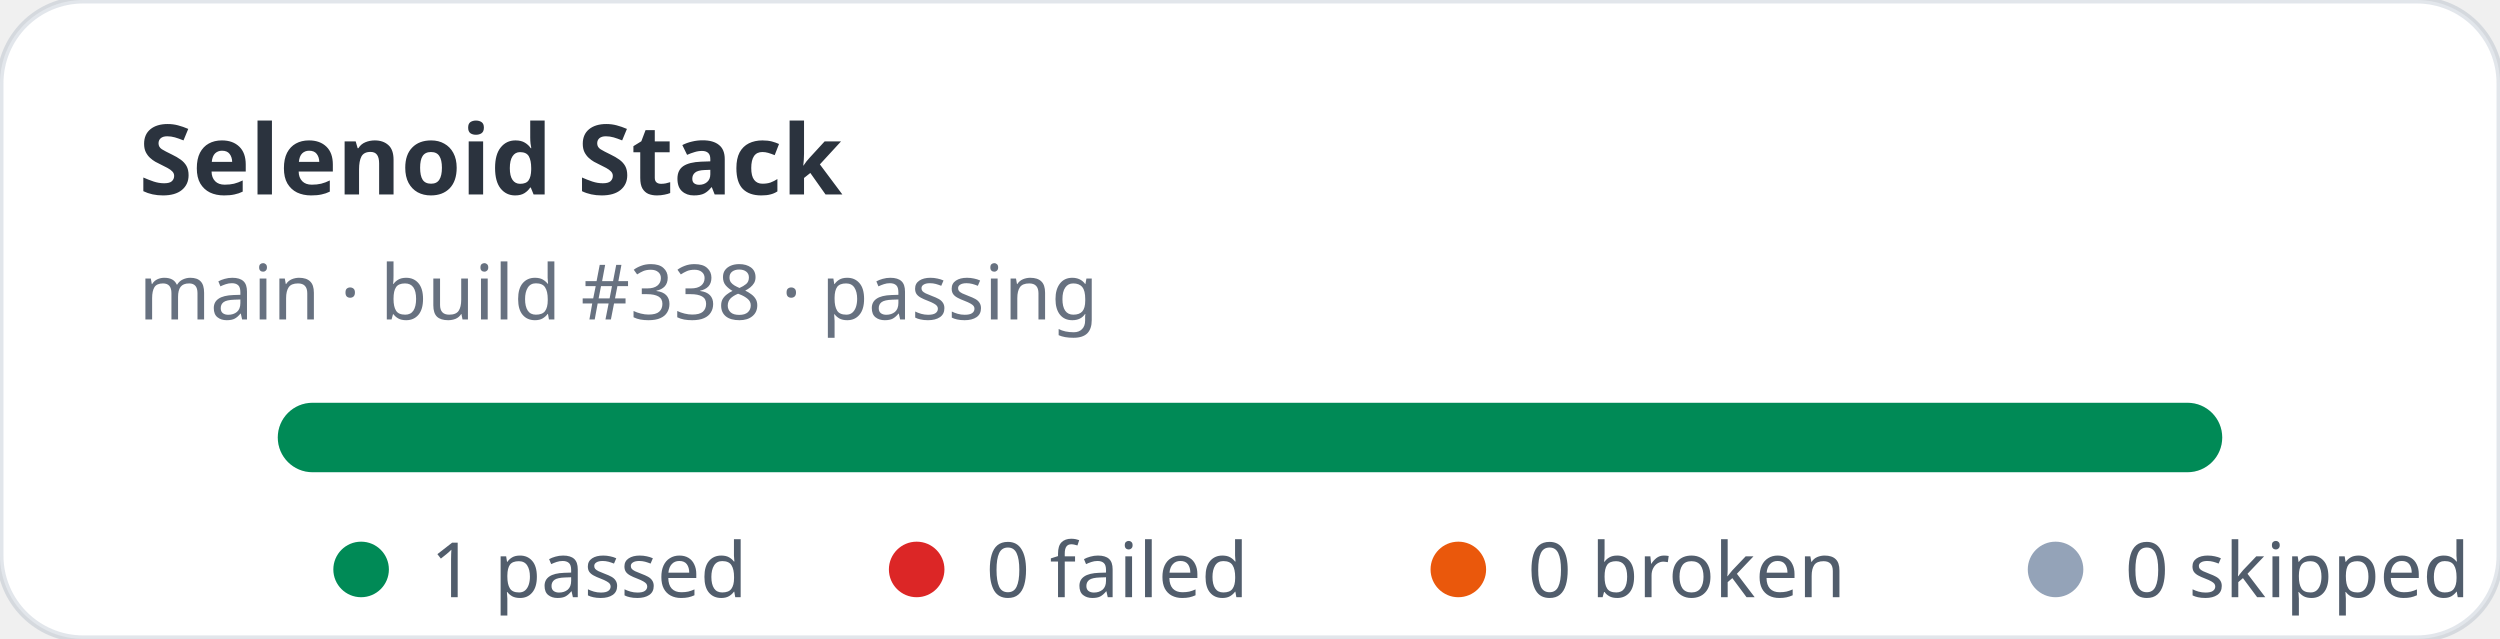
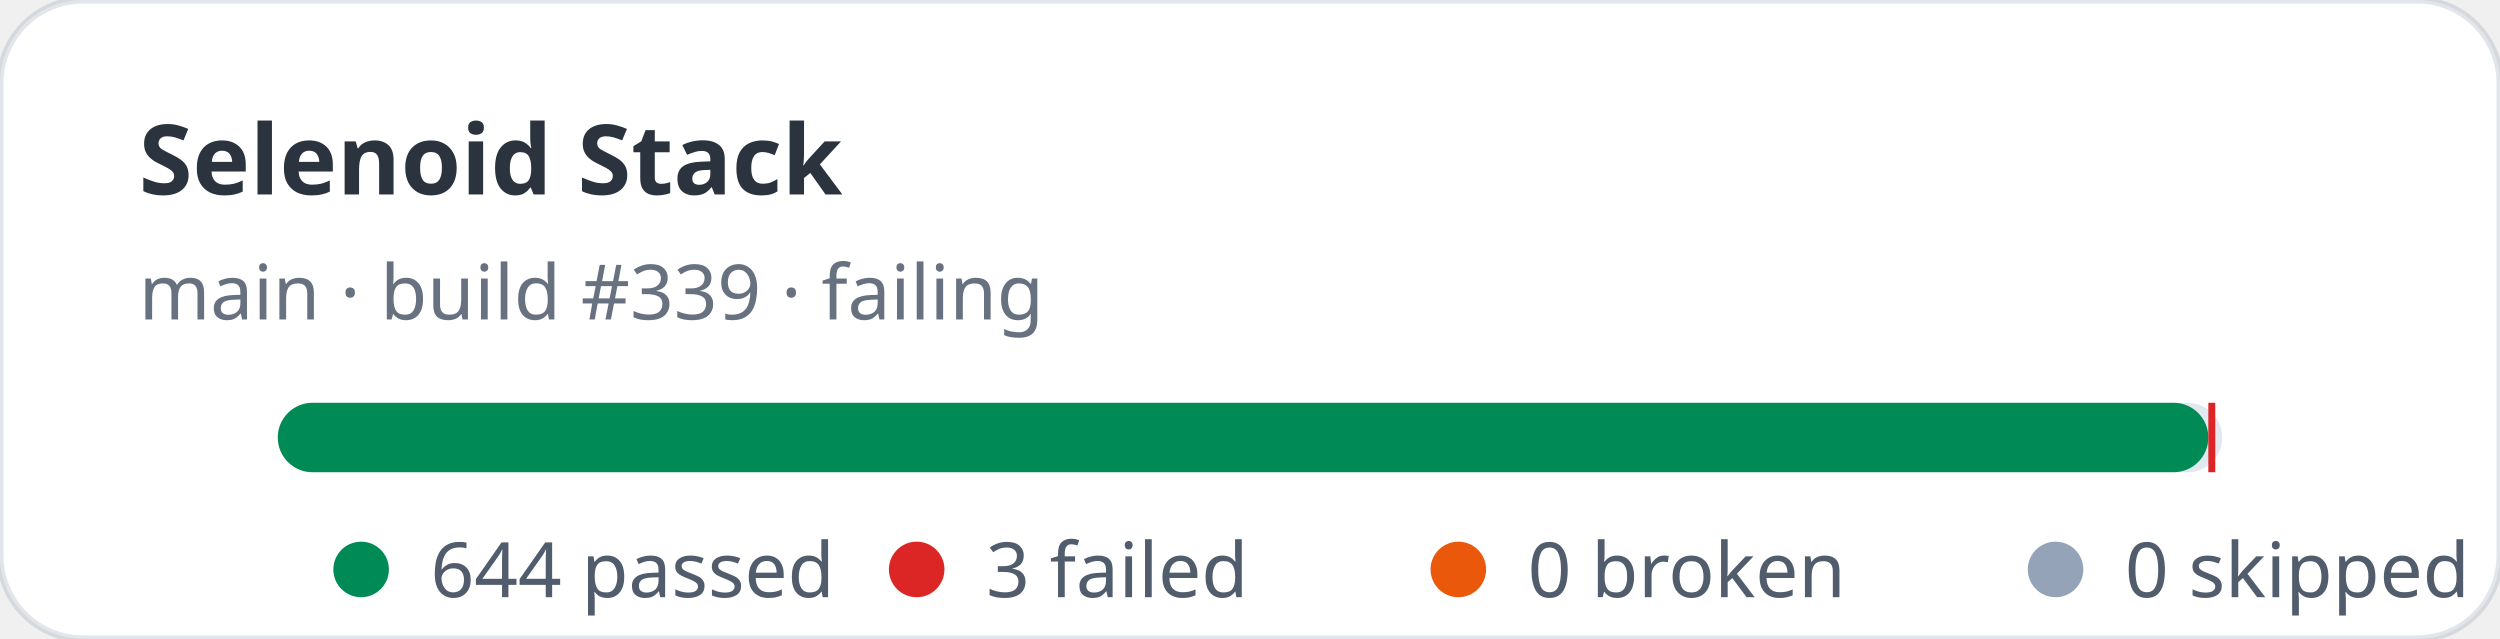
- <svg xmlns="http://www.w3.org/2000/svg" width="360" height="92" viewBox="0 0 360 92" role="img" aria-label="Selenoid Stack stats: 1 passed, 0 failed">
+ <svg xmlns="http://www.w3.org/2000/svg" width="360" height="92" viewBox="0 0 360 92" role="img" aria-label="Selenoid Stack stats: 644 passed, 3 failed">
  <rect width="360" height="92" rx="12" fill="#ffffff" stroke="rgba(11,48,86,0.12)" />
  <text x="20" y="28" fill="rgba(1,10,24,0.83)" font-family="ui-sans-serif,system-ui,sans-serif" font-size="14" font-weight="700">Selenoid Stack</text>
-   <text x="20" y="46" fill="rgba(2,19,44,0.6)" font-family="ui-sans-serif,system-ui,sans-serif" font-size="11">main · build #338 · passing</text>
+   <text x="20" y="46" fill="rgba(2,19,44,0.6)" font-family="ui-sans-serif,system-ui,sans-serif" font-size="11">main · build #339 · failing</text>
  <rect x="40" y="58" width="280" height="10" rx="5" fill="#e2e8f0" />
-   <rect x="40" y="58" width="280" height="10" rx="5" fill="#008a56" />
+   <rect x="40" y="58" width="278" height="10" rx="5" fill="#008a56" />
+   <rect x="318" y="58" width="1" height="10" fill="#dc2626" />
  <g font-family="ui-sans-serif,system-ui,sans-serif" font-size="11" fill="rgba(1,18,40,0.68)">
    <circle cx="52" cy="82" r="4" fill="#008a56" />
-     <text x="62" y="86">1 passed</text>
+     <text x="62" y="86">644 passed</text>
    <circle cx="132" cy="82" r="4" fill="#dc2626" />
-     <text x="142" y="86">0 failed</text>
+     <text x="142" y="86">3 failed</text>
    <circle cx="210" cy="82" r="4" fill="#ea580c" />
    <text x="220" y="86">0 broken</text>
    <circle cx="296" cy="82" r="4" fill="#94a3b8" />
    <text x="306" y="86">0 skipped</text>
  </g>
</svg>
